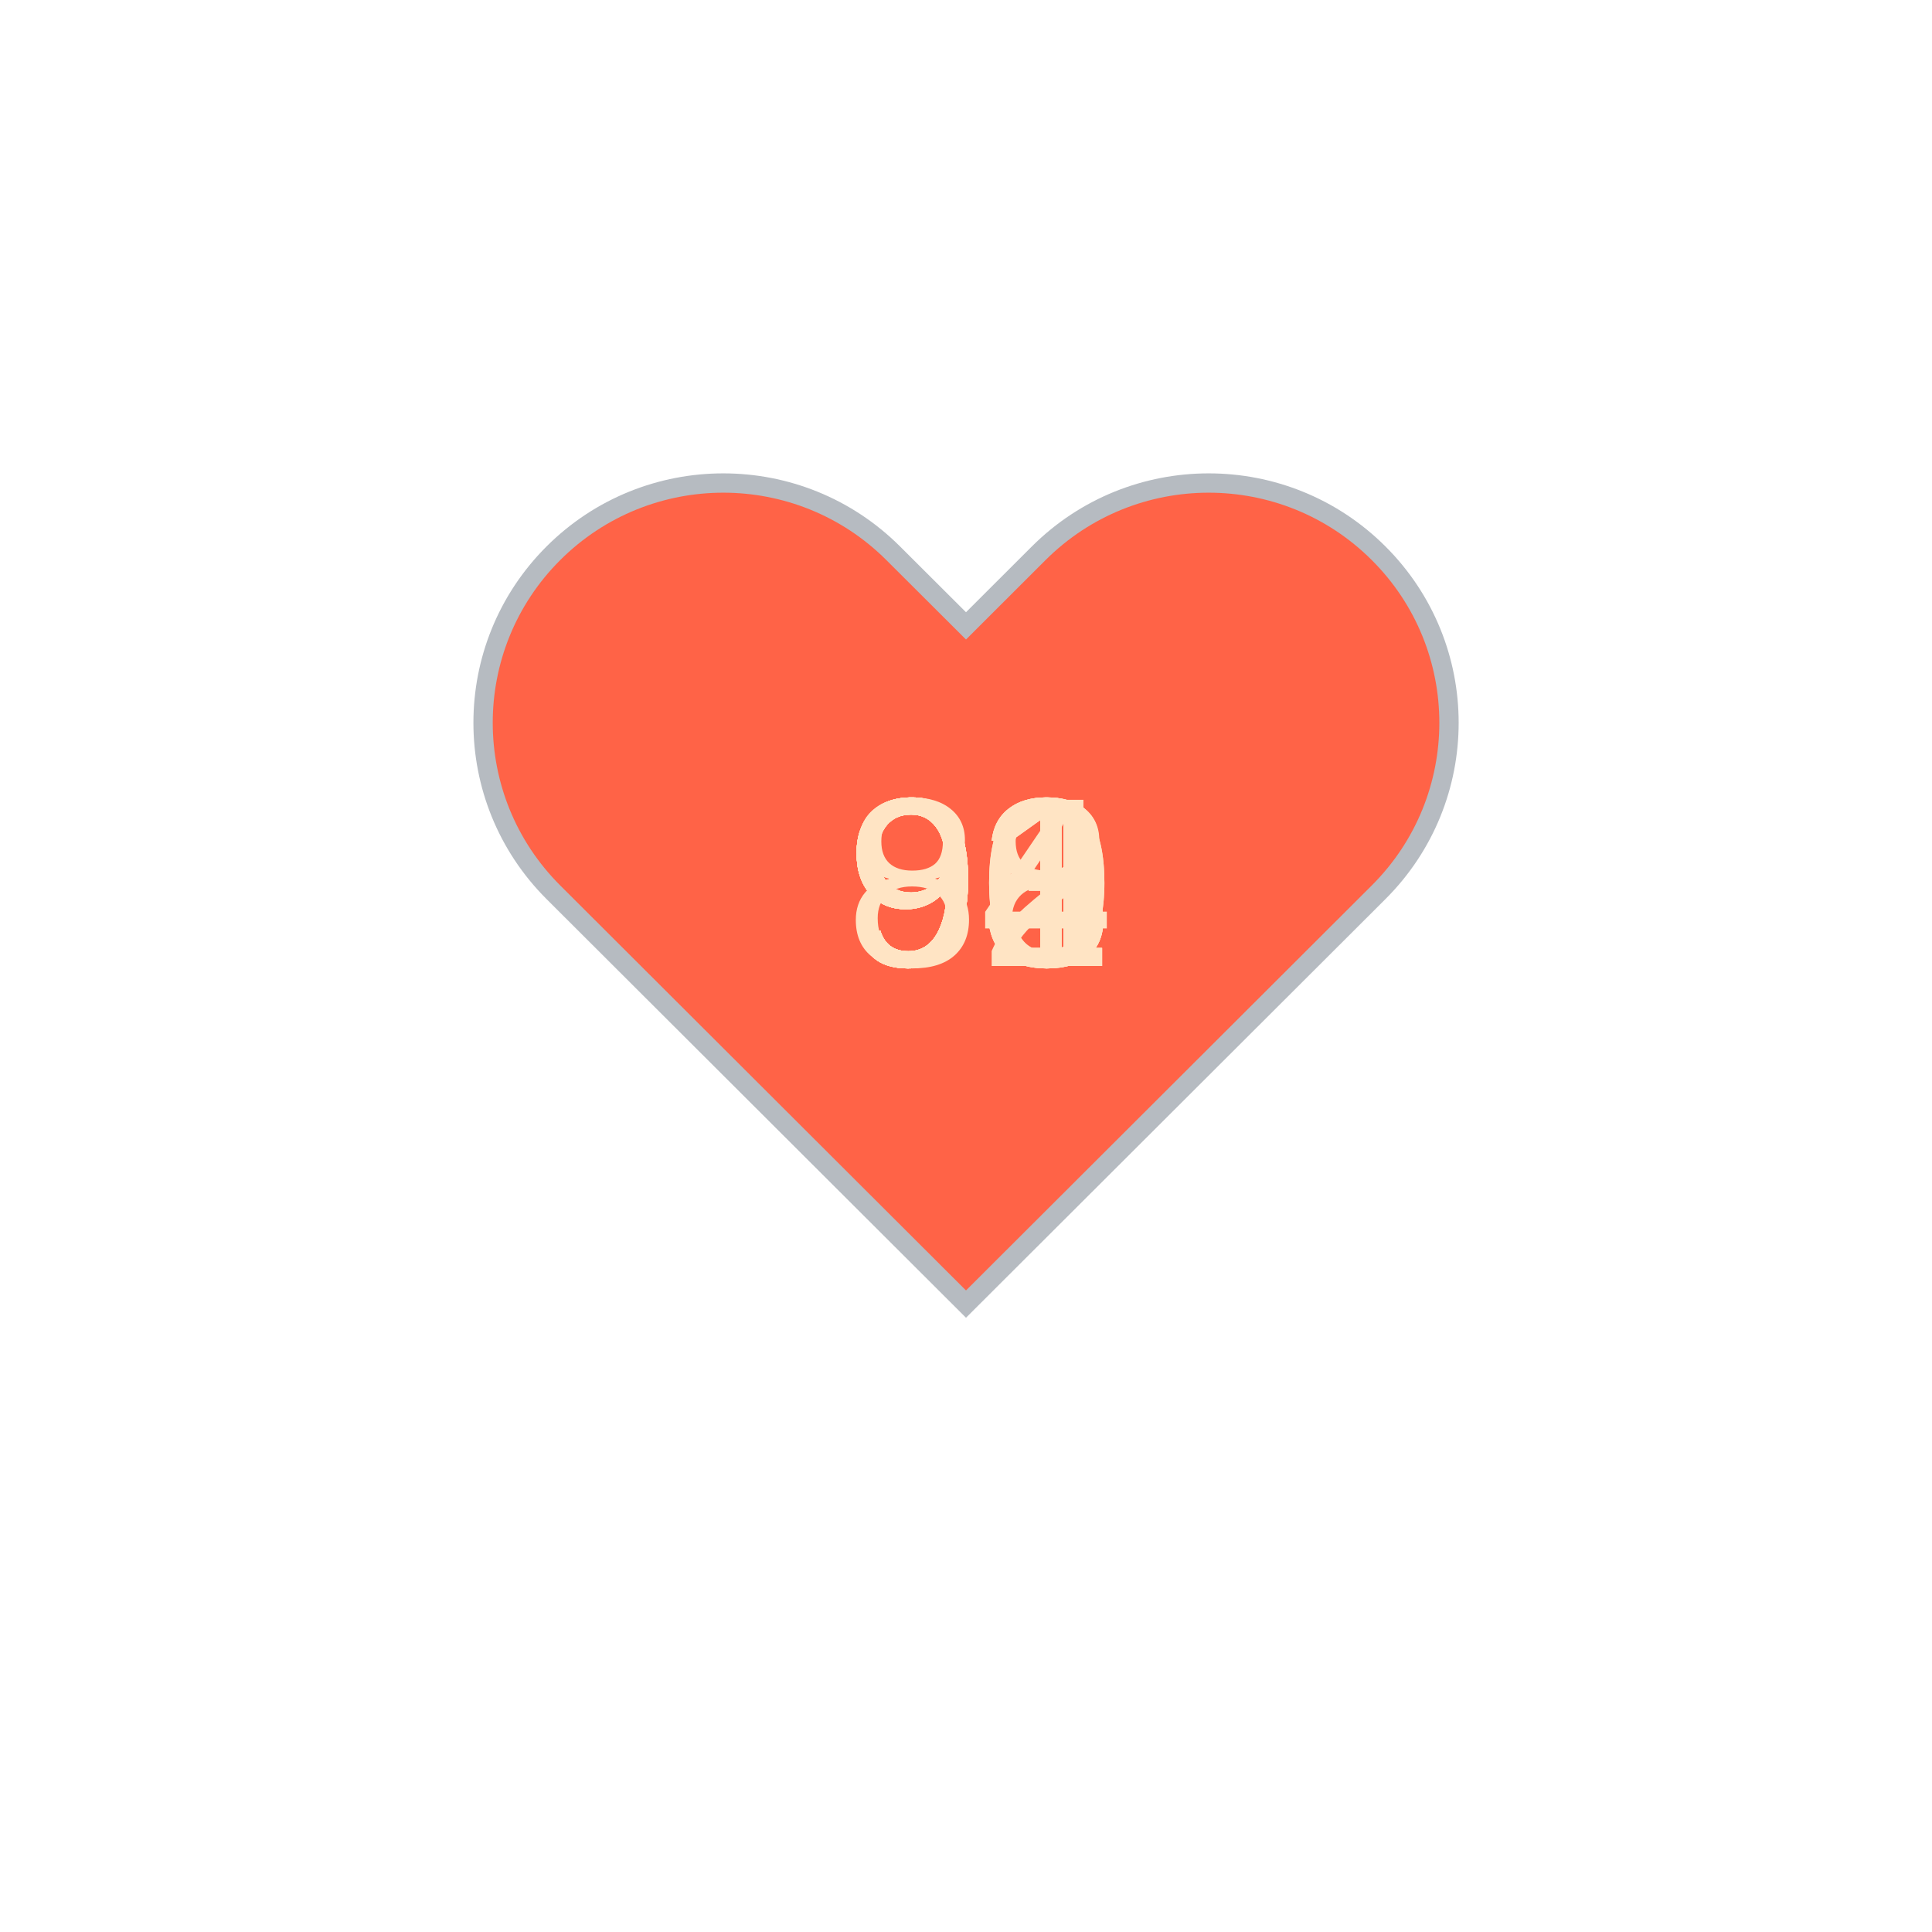
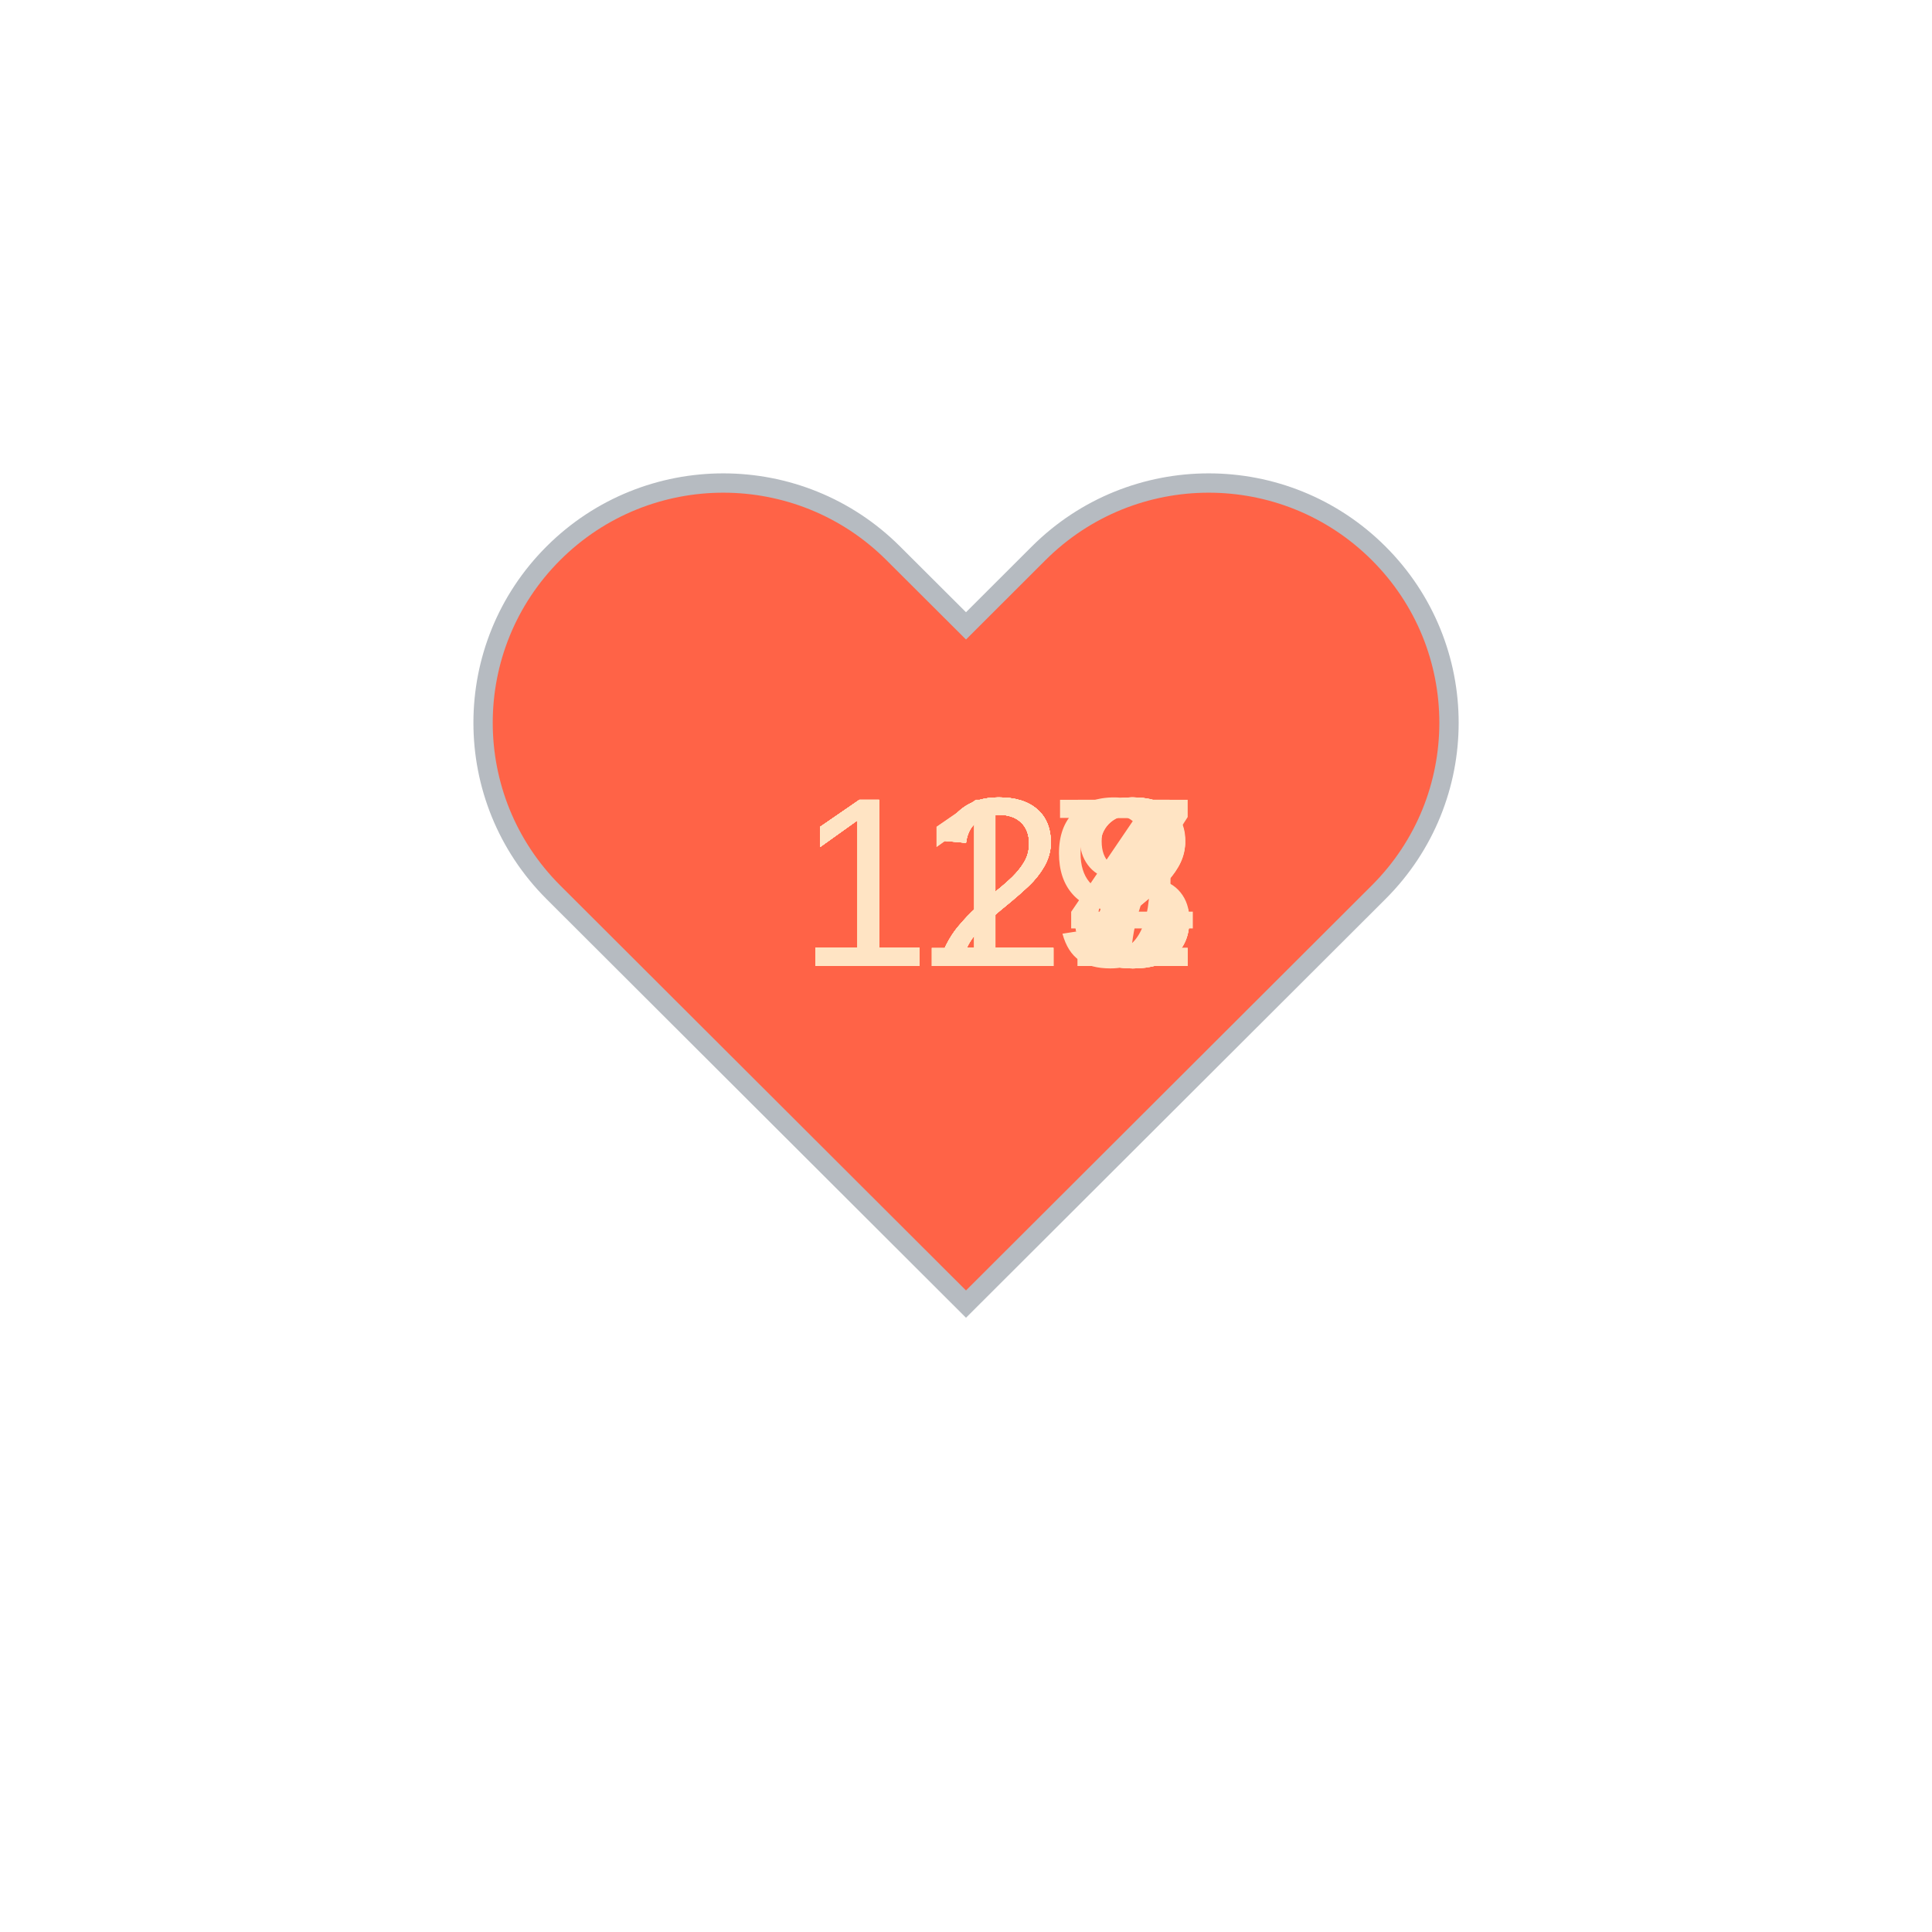
<svg xmlns="http://www.w3.org/2000/svg" baseProfile="full" height="150" version="1.1" viewBox="0,0,200,200" width="150">
  <defs />
  <g transform="translate(100 100)">
    <path d="M92.71,7.27L92.71,7.27c-9.71-9.69-25.46-9.69-35.18,0L50,14.79l-7.54-7.52C32.75-2.42,17-2.42,7.29,7.27v0 c-9.71,9.69-9.71,25.41,0,35.1L50,85l42.71-42.63C102.43,32.68,102.43,16.96,92.71,7.27z" fill="tomato" stroke="#B6BBC1" stroke-width="2" transform="translate(-50 -50)" />
    <animateTransform additive="sum" attributeName="transform" dur="1.2s" repeatCount="indefinite" type="scale" values="1; 1.5; 1.25; 1.5; 1.5; 1;" />
-     <text fill="bisque" style="font-size:25px; font-family:Arial" transform="translate(-12.5 0)">91<animate attributeName="visibility" dur="12.0s" keyTimes="0;0.1;0.2;0.3;0.4;0.5;0.6;0.7;0.8;0.9;1.0" repeatCount="indefinite" values="visible;hidden;hidden;hidden;hidden;hidden;hidden;hidden;hidden;hidden;hidden" />
+     <text fill="bisque" style="font-size:25px; font-family:Arial" transform="translate(-17.5 0)">123<animate attributeName="visibility" dur="12.0s" keyTimes="0;0.1;0.2;0.3;0.4;0.5;0.6;0.7;0.8;0.9;1.0" repeatCount="indefinite" values="visible;hidden;hidden;hidden;hidden;hidden;hidden;hidden;hidden;hidden;hidden" />
    </text>
-     <text fill="bisque" style="font-size:25px; font-family:Arial" transform="translate(-12.5 0)">93<animate attributeName="visibility" dur="12.0s" keyTimes="0;0.1;0.2;0.3;0.4;0.5;0.6;0.7;0.8;0.9;1.0" repeatCount="indefinite" values="hidden;visible;hidden;hidden;hidden;hidden;hidden;hidden;hidden;hidden;hidden" />
+     <text fill="bisque" style="font-size:25px; font-family:Arial" transform="translate(-17.5 0)">123<animate attributeName="visibility" dur="12.0s" keyTimes="0;0.1;0.2;0.3;0.4;0.5;0.6;0.7;0.8;0.9;1.0" repeatCount="indefinite" values="hidden;visible;hidden;hidden;hidden;hidden;hidden;hidden;hidden;hidden;hidden" />
    </text>
-     <text fill="bisque" style="font-size:25px; font-family:Arial" transform="translate(-12.5 0)">92<animate attributeName="visibility" dur="12.0s" keyTimes="0;0.1;0.2;0.3;0.4;0.5;0.6;0.7;0.8;0.9;1.0" repeatCount="indefinite" values="hidden;hidden;visible;hidden;hidden;hidden;hidden;hidden;hidden;hidden;hidden" />
+     <text fill="bisque" style="font-size:25px; font-family:Arial" transform="translate(-17.5 0)">123<animate attributeName="visibility" dur="12.0s" keyTimes="0;0.1;0.2;0.3;0.4;0.5;0.6;0.7;0.8;0.9;1.0" repeatCount="indefinite" values="hidden;hidden;visible;hidden;hidden;hidden;hidden;hidden;hidden;hidden;hidden" />
    </text>
-     <text fill="bisque" style="font-size:25px; font-family:Arial" transform="translate(-12.5 0)">93<animate attributeName="visibility" dur="12.0s" keyTimes="0;0.1;0.2;0.3;0.4;0.5;0.6;0.7;0.8;0.9;1.0" repeatCount="indefinite" values="hidden;hidden;hidden;visible;hidden;hidden;hidden;hidden;hidden;hidden;hidden" />
+     <text fill="bisque" style="font-size:25px; font-family:Arial" transform="translate(-17.5 0)">117<animate attributeName="visibility" dur="12.0s" keyTimes="0;0.1;0.2;0.3;0.4;0.5;0.6;0.7;0.8;0.9;1.0" repeatCount="indefinite" values="hidden;hidden;hidden;visible;hidden;hidden;hidden;hidden;hidden;hidden;hidden" />
    </text>
-     <text fill="bisque" style="font-size:25px; font-family:Arial" transform="translate(-12.5 0)">91<animate attributeName="visibility" dur="12.0s" keyTimes="0;0.1;0.2;0.3;0.4;0.5;0.6;0.7;0.8;0.9;1.0" repeatCount="indefinite" values="hidden;hidden;hidden;hidden;visible;hidden;hidden;hidden;hidden;hidden;hidden" />
+     <text fill="bisque" style="font-size:25px; font-family:Arial" transform="translate(-17.5 0)">119<animate attributeName="visibility" dur="12.0s" keyTimes="0;0.1;0.2;0.3;0.4;0.5;0.6;0.7;0.8;0.9;1.0" repeatCount="indefinite" values="hidden;hidden;hidden;hidden;visible;hidden;hidden;hidden;hidden;hidden;hidden" />
    </text>
-     <text fill="bisque" style="font-size:25px; font-family:Arial" transform="translate(-12.5 0)">93<animate attributeName="visibility" dur="12.0s" keyTimes="0;0.1;0.2;0.3;0.4;0.5;0.6;0.7;0.8;0.9;1.0" repeatCount="indefinite" values="hidden;hidden;hidden;hidden;hidden;visible;hidden;hidden;hidden;hidden;hidden" />
+     <text fill="bisque" style="font-size:25px; font-family:Arial" transform="translate(-17.5 0)">127<animate attributeName="visibility" dur="12.0s" keyTimes="0;0.1;0.2;0.3;0.4;0.5;0.6;0.7;0.8;0.9;1.0" repeatCount="indefinite" values="hidden;hidden;hidden;hidden;hidden;visible;hidden;hidden;hidden;hidden;hidden" />
    </text>
-     <text fill="bisque" style="font-size:25px; font-family:Arial" transform="translate(-12.5 0)">94<animate attributeName="visibility" dur="12.0s" keyTimes="0;0.1;0.2;0.3;0.4;0.5;0.6;0.7;0.8;0.9;1.0" repeatCount="indefinite" values="hidden;hidden;hidden;hidden;hidden;hidden;visible;hidden;hidden;hidden;hidden" />
+     <text fill="bisque" style="font-size:25px; font-family:Arial" transform="translate(-17.5 0)">128<animate attributeName="visibility" dur="12.0s" keyTimes="0;0.1;0.2;0.3;0.4;0.5;0.6;0.7;0.8;0.9;1.0" repeatCount="indefinite" values="hidden;hidden;hidden;hidden;hidden;hidden;visible;hidden;hidden;hidden;hidden" />
    </text>
-     <text fill="bisque" style="font-size:25px; font-family:Arial" transform="translate(-12.5 0)">90<animate attributeName="visibility" dur="12.0s" keyTimes="0;0.1;0.2;0.3;0.4;0.5;0.6;0.7;0.8;0.9;1.0" repeatCount="indefinite" values="hidden;hidden;hidden;hidden;hidden;hidden;hidden;visible;hidden;hidden;hidden" />
+     <text fill="bisque" style="font-size:25px; font-family:Arial" transform="translate(-17.5 0)">122<animate attributeName="visibility" dur="12.0s" keyTimes="0;0.1;0.2;0.3;0.4;0.5;0.6;0.7;0.8;0.9;1.0" repeatCount="indefinite" values="hidden;hidden;hidden;hidden;hidden;hidden;hidden;visible;hidden;hidden;hidden" />
    </text>
-     <text fill="bisque" style="font-size:25px; font-family:Arial" transform="translate(-12.5 0)">88<animate attributeName="visibility" dur="12.0s" keyTimes="0;0.1;0.2;0.3;0.4;0.5;0.6;0.7;0.8;0.9;1.0" repeatCount="indefinite" values="hidden;hidden;hidden;hidden;hidden;hidden;hidden;hidden;visible;hidden;hidden" />
+     <text fill="bisque" style="font-size:25px; font-family:Arial" transform="translate(-17.5 0)">124<animate attributeName="visibility" dur="12.0s" keyTimes="0;0.1;0.2;0.3;0.4;0.5;0.6;0.7;0.8;0.9;1.0" repeatCount="indefinite" values="hidden;hidden;hidden;hidden;hidden;hidden;hidden;hidden;visible;hidden;hidden" />
    </text>
-     <text fill="bisque" style="font-size:25px; font-family:Arial" transform="translate(-12.5 0)">90<animate attributeName="visibility" dur="12.0s" keyTimes="0;0.1;0.2;0.3;0.4;0.5;0.6;0.7;0.8;0.9;1.0" repeatCount="indefinite" values="hidden;hidden;hidden;hidden;hidden;hidden;hidden;hidden;hidden;visible;hidden" />
+     <text fill="bisque" style="font-size:25px; font-family:Arial" transform="translate(-17.5 0)">122<animate attributeName="visibility" dur="12.0s" keyTimes="0;0.1;0.2;0.3;0.4;0.5;0.6;0.7;0.8;0.9;1.0" repeatCount="indefinite" values="hidden;hidden;hidden;hidden;hidden;hidden;hidden;hidden;hidden;visible;hidden" />
    </text>
  </g>
</svg>
